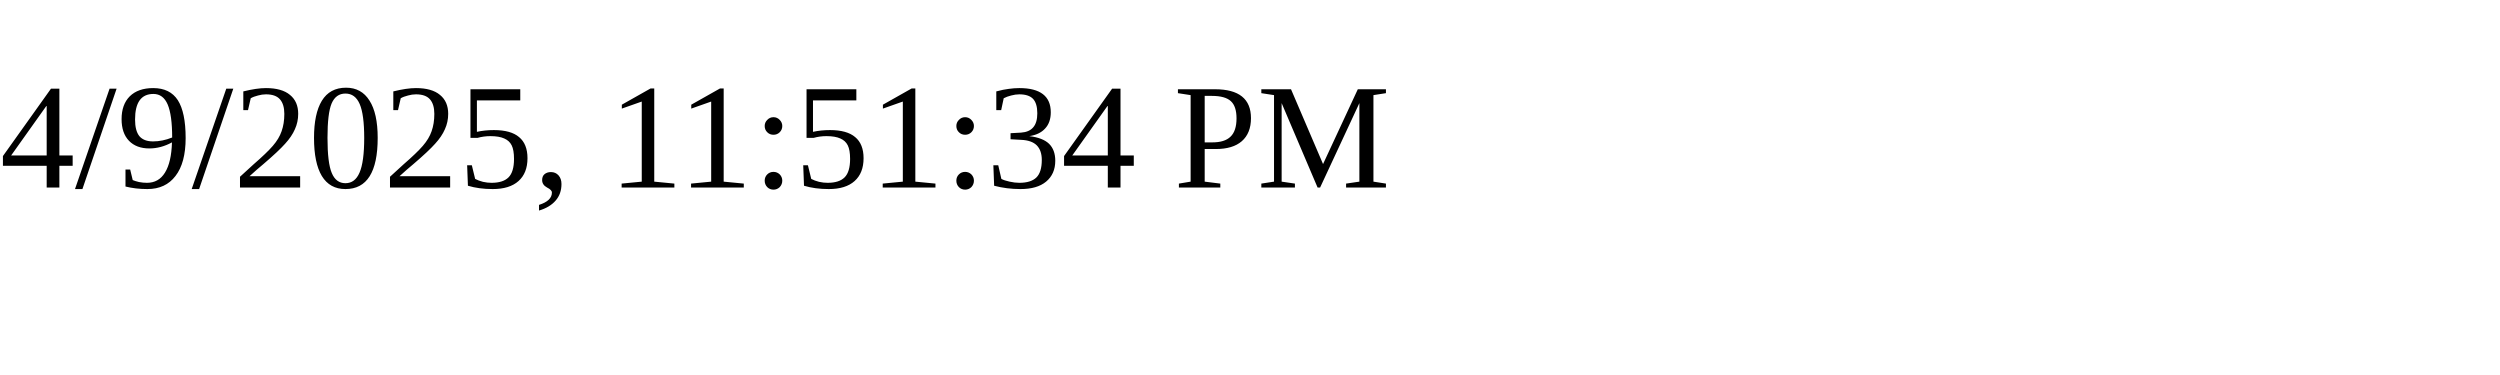
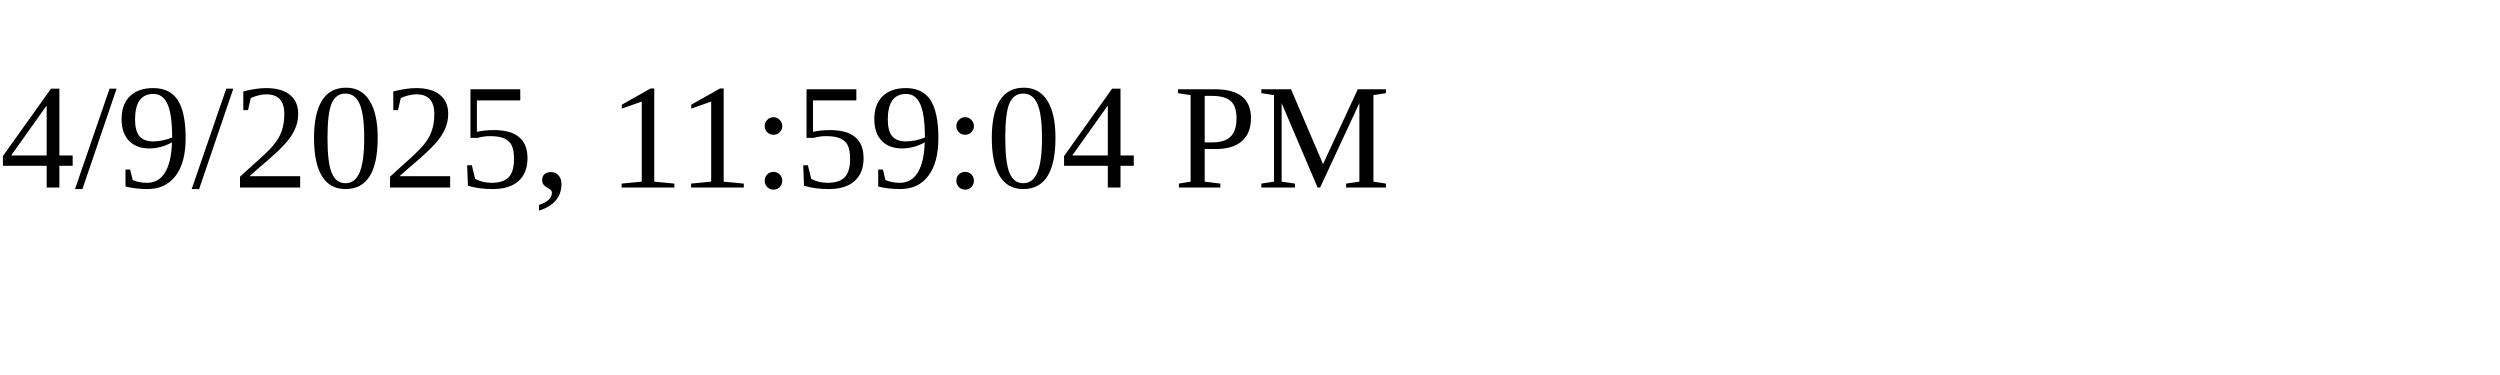
<svg xmlns="http://www.w3.org/2000/svg" height="30" width="200">
-   <text x="0" y="15">4/9/2025, 11:51:34 PM</text>
+   <text x="0" y="15">4/9/2025, 11:59:04 PM</text>
</svg>
